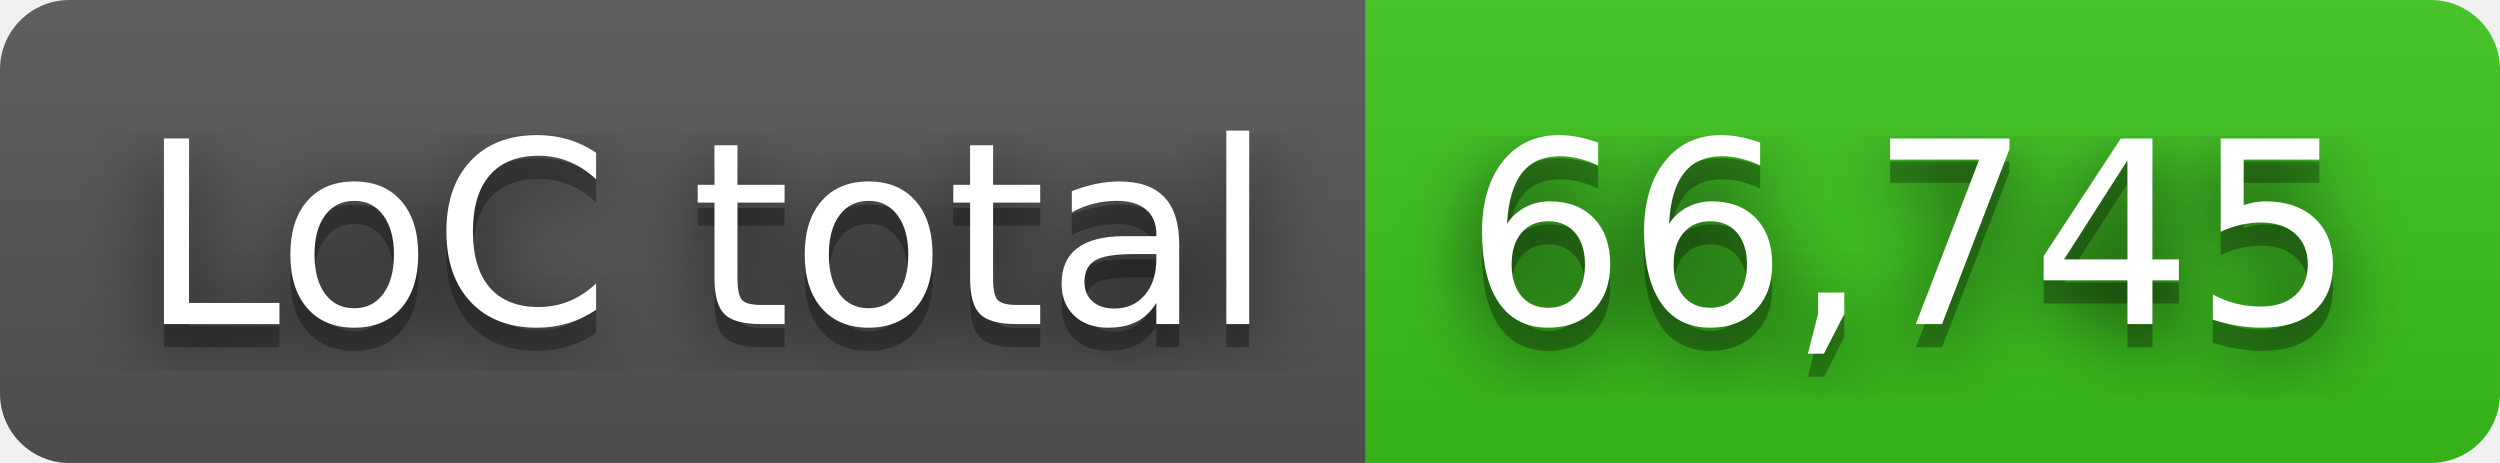
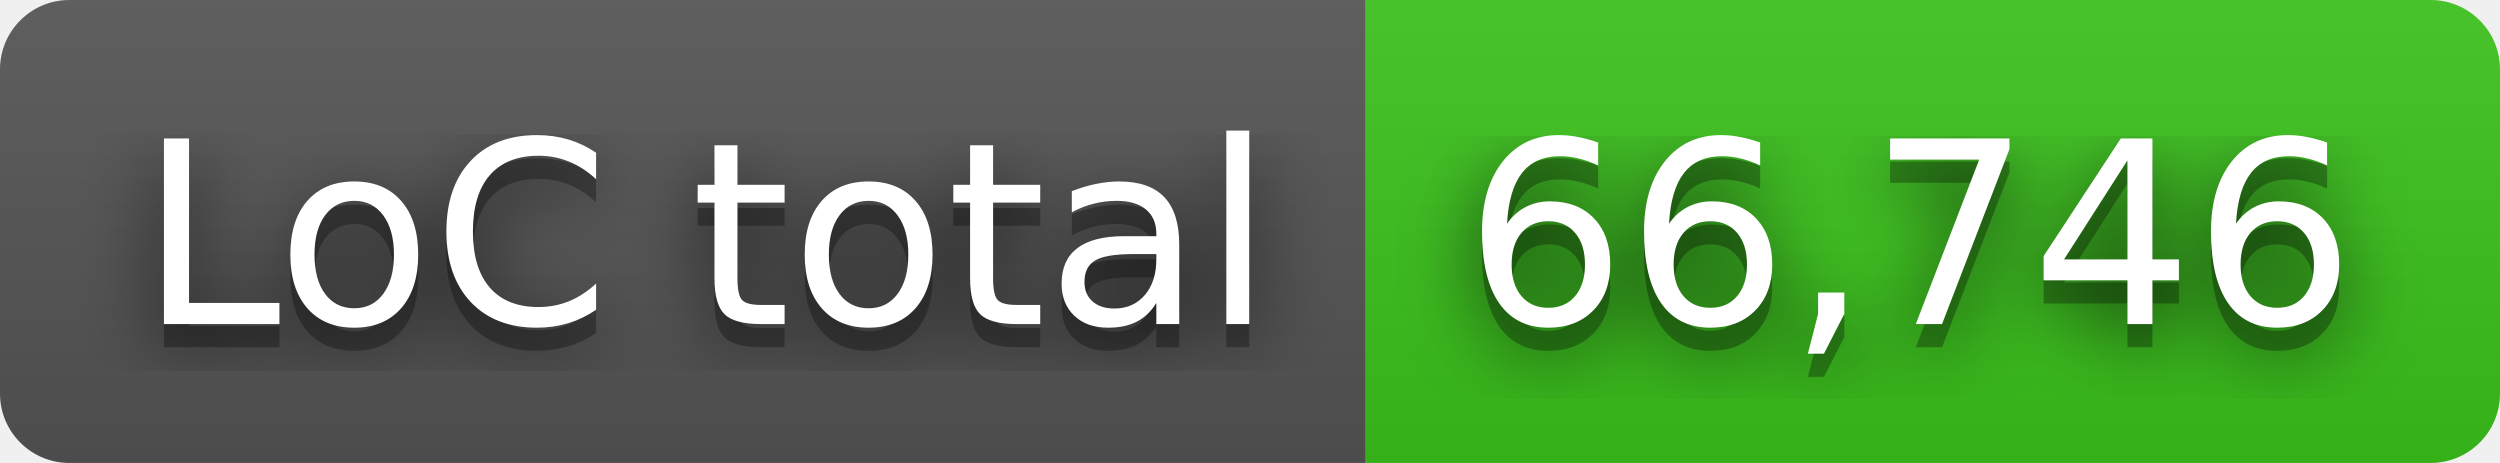
- <svg xmlns="http://www.w3.org/2000/svg" width="108" height="20" role="img" aria-label="LoC total: 66,745">
+ <svg xmlns="http://www.w3.org/2000/svg" width="108" height="20" role="img" aria-label="LoC total: 66,746">
  <filter id="blur">
    <feGaussianBlur in="SourceGraphic" stdDeviation="16" />
  </filter>
  <linearGradient id="s" x2="0" y2="100%">
    <stop offset="0" stop-color="#bbb" stop-opacity=".1" />
    <stop offset="1" stop-opacity=".1" />
  </linearGradient>
  <clipPath id="r">
    <rect width="108" height="20" rx="3" fill="#fff" />
  </clipPath>
  <g clip-path="url(#r)">
    <rect width="59" height="20" fill="#555" />
    <rect x="59" width="49" height="20" fill="#3bc41c" />
    <rect width="108" height="20" fill="url(#s)" />
  </g>
  <g fill="#fff" text-anchor="middle" font-family="Verdana,Geneva,DejaVu Sans,sans-serif" text-rendering="geometricPrecision" font-size="110">
    <text aria-hidden="true" x="305" y="150" fill="#010101" fill-opacity=".80" filter="url(#blur)" transform="scale(.1)" textLength="490">LoC total</text>
    <text aria-hidden="true" x="305" y="150" fill="#010101" fill-opacity=".3" transform="scale(.1)" textLength="490">LoC total</text>
    <text x="305" y="140" transform="scale(.1)" fill="#fff" textLength="490">LoC total</text>
-     <text aria-hidden="true" x="825" y="150" fill="#010101" fill-opacity=".80" filter="url(#blur)" transform="scale(.1)" textLength="390">66,745</text>
-     <text aria-hidden="true" x="825" y="150" fill="#010101" fill-opacity=".3" transform="scale(.1)" textLength="390">66,745</text>
-     <text x="825" y="140" transform="scale(.1)" fill="#fff" textLength="390">66,745</text>
+     <text aria-hidden="true" x="825" y="150" fill="#010101" fill-opacity=".80" filter="url(#blur)" transform="scale(.1)" textLength="390">66,746</text>
+     <text aria-hidden="true" x="825" y="150" fill="#010101" fill-opacity=".3" transform="scale(.1)" textLength="390">66,746</text>
+     <text x="825" y="140" transform="scale(.1)" fill="#fff" textLength="390">66,746</text>
  </g>
</svg>
